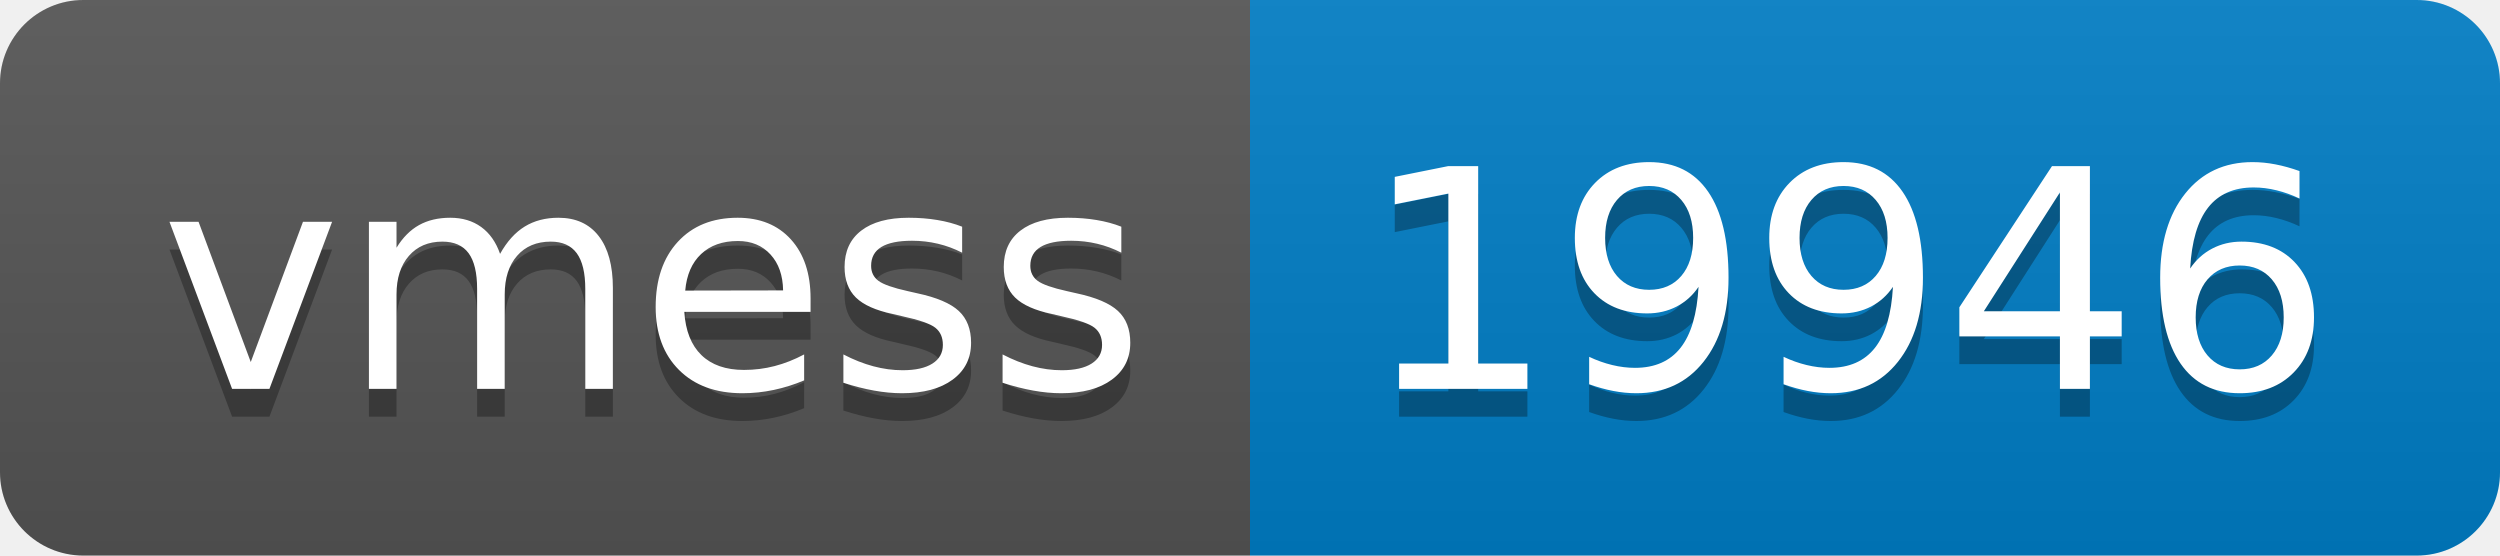
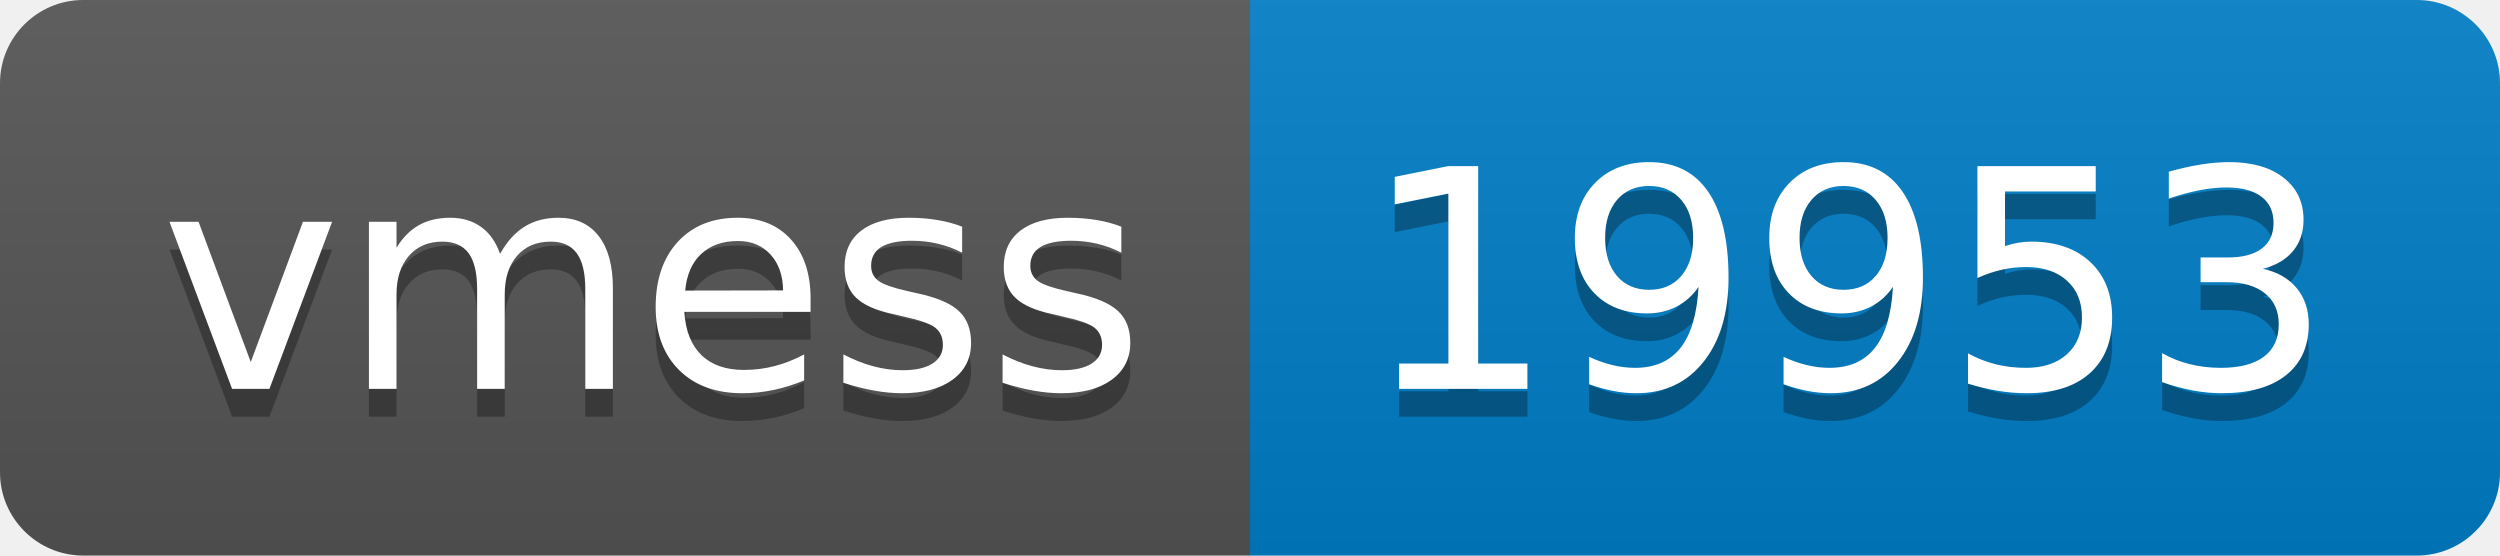
- <svg xmlns="http://www.w3.org/2000/svg" width="90" height="20" role="img" aria-label="vmess: 19946">
+ <svg xmlns="http://www.w3.org/2000/svg" width="90" height="20" role="img" aria-label="vmess: 19953">
  <linearGradient id="s" x2="0" y2="100%">
    <stop offset="0" stop-color="#bbb" stop-opacity=".1" />
    <stop offset="1" stop-opacity=".1" />
  </linearGradient>
  <clipPath id="r">
    <rect width="90" height="20" rx="3" fill="#fff" />
  </clipPath>
  <g clip-path="url(#r)">
    <rect width="45" height="20" fill="#555" />
    <rect x="45" width="45" height="20" fill="#007ec6" />
    <rect width="90" height="20" fill="url(#s)" />
  </g>
  <g fill="#fff" text-anchor="middle" font-family="Verdana,Geneva,DejaVu Sans,sans-serif" text-rendering="geometricPrecision" font-size="110">
    <text aria-hidden="true" x="235" y="150" fill="#010101" fill-opacity=".3" transform="scale(.1)" textLength="350">vmess</text>
    <text x="235" y="140" transform="scale(.1)" fill="#fff" textLength="350">vmess</text>
-     <text aria-hidden="true" x="665" y="150" fill="#010101" fill-opacity=".3" transform="scale(.1)" textLength="350">19946</text>
-     <text x="665" y="140" transform="scale(.1)" fill="#fff" textLength="350">19946</text>
+     <text aria-hidden="true" x="665" y="150" fill="#010101" fill-opacity=".3" transform="scale(.1)" textLength="350">19953</text>
+     <text x="665" y="140" transform="scale(.1)" fill="#fff" textLength="350">19953</text>
  </g>
</svg>
